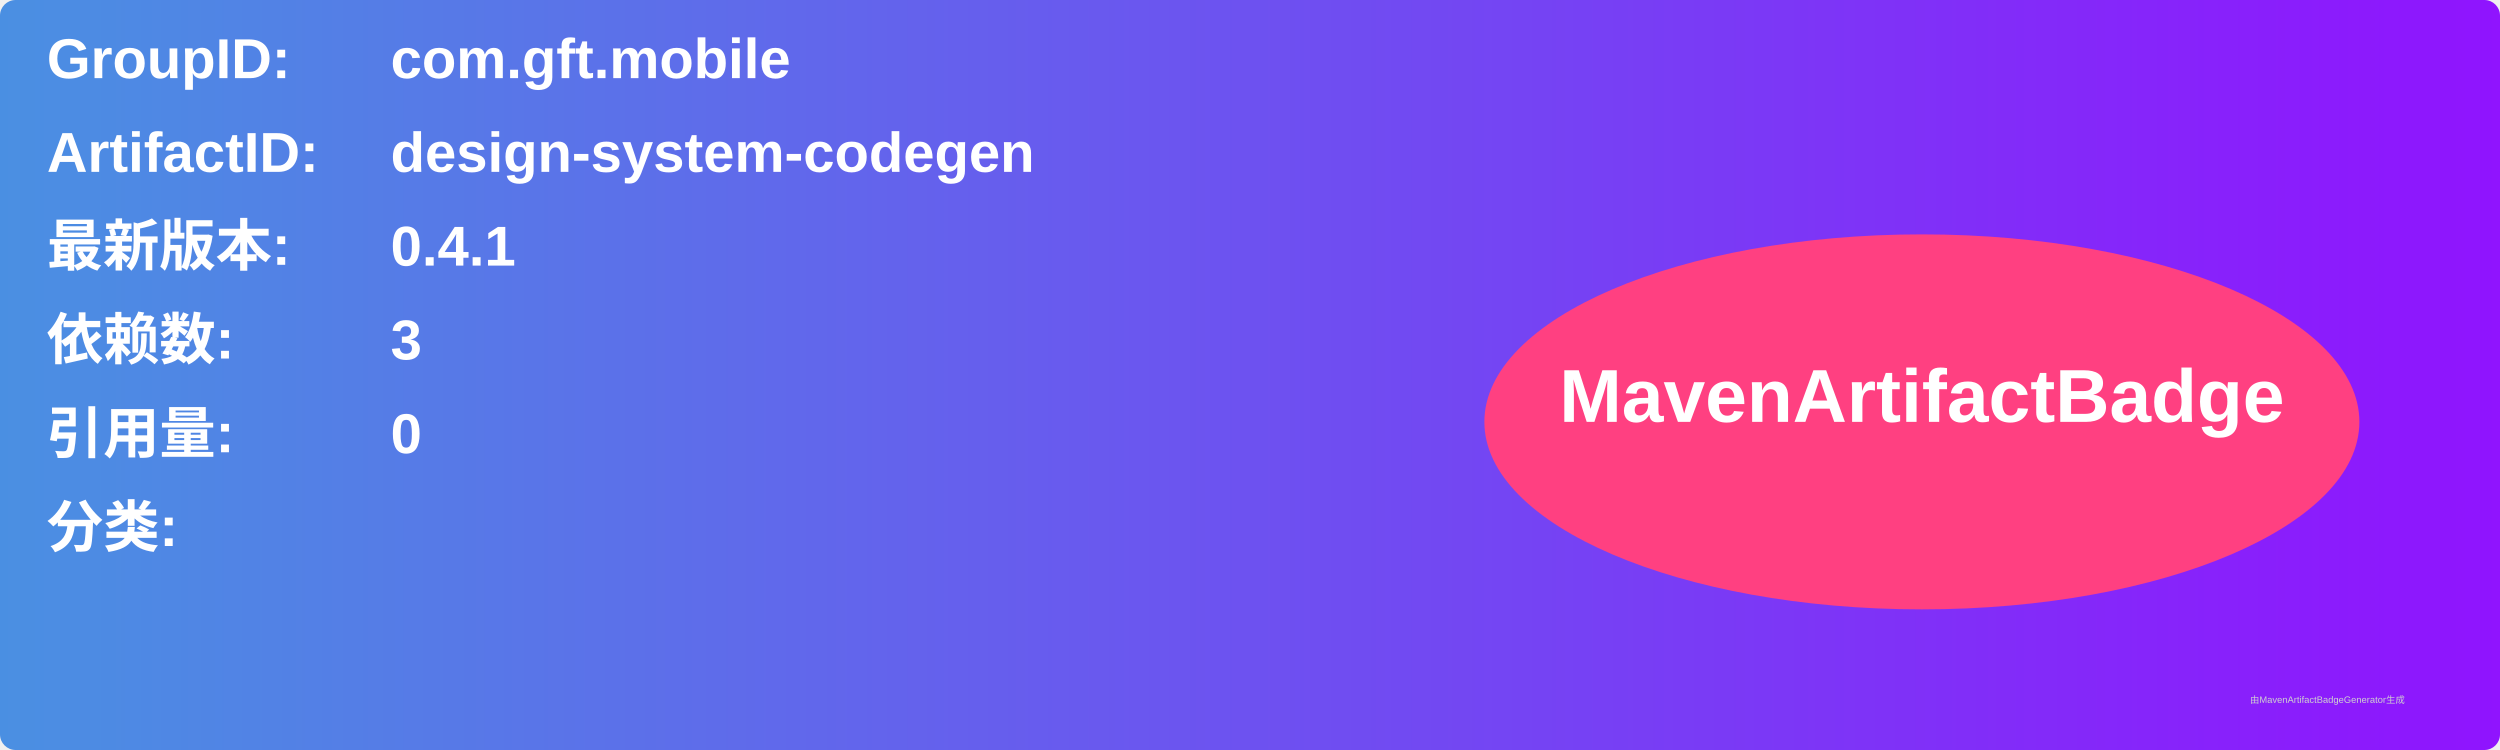
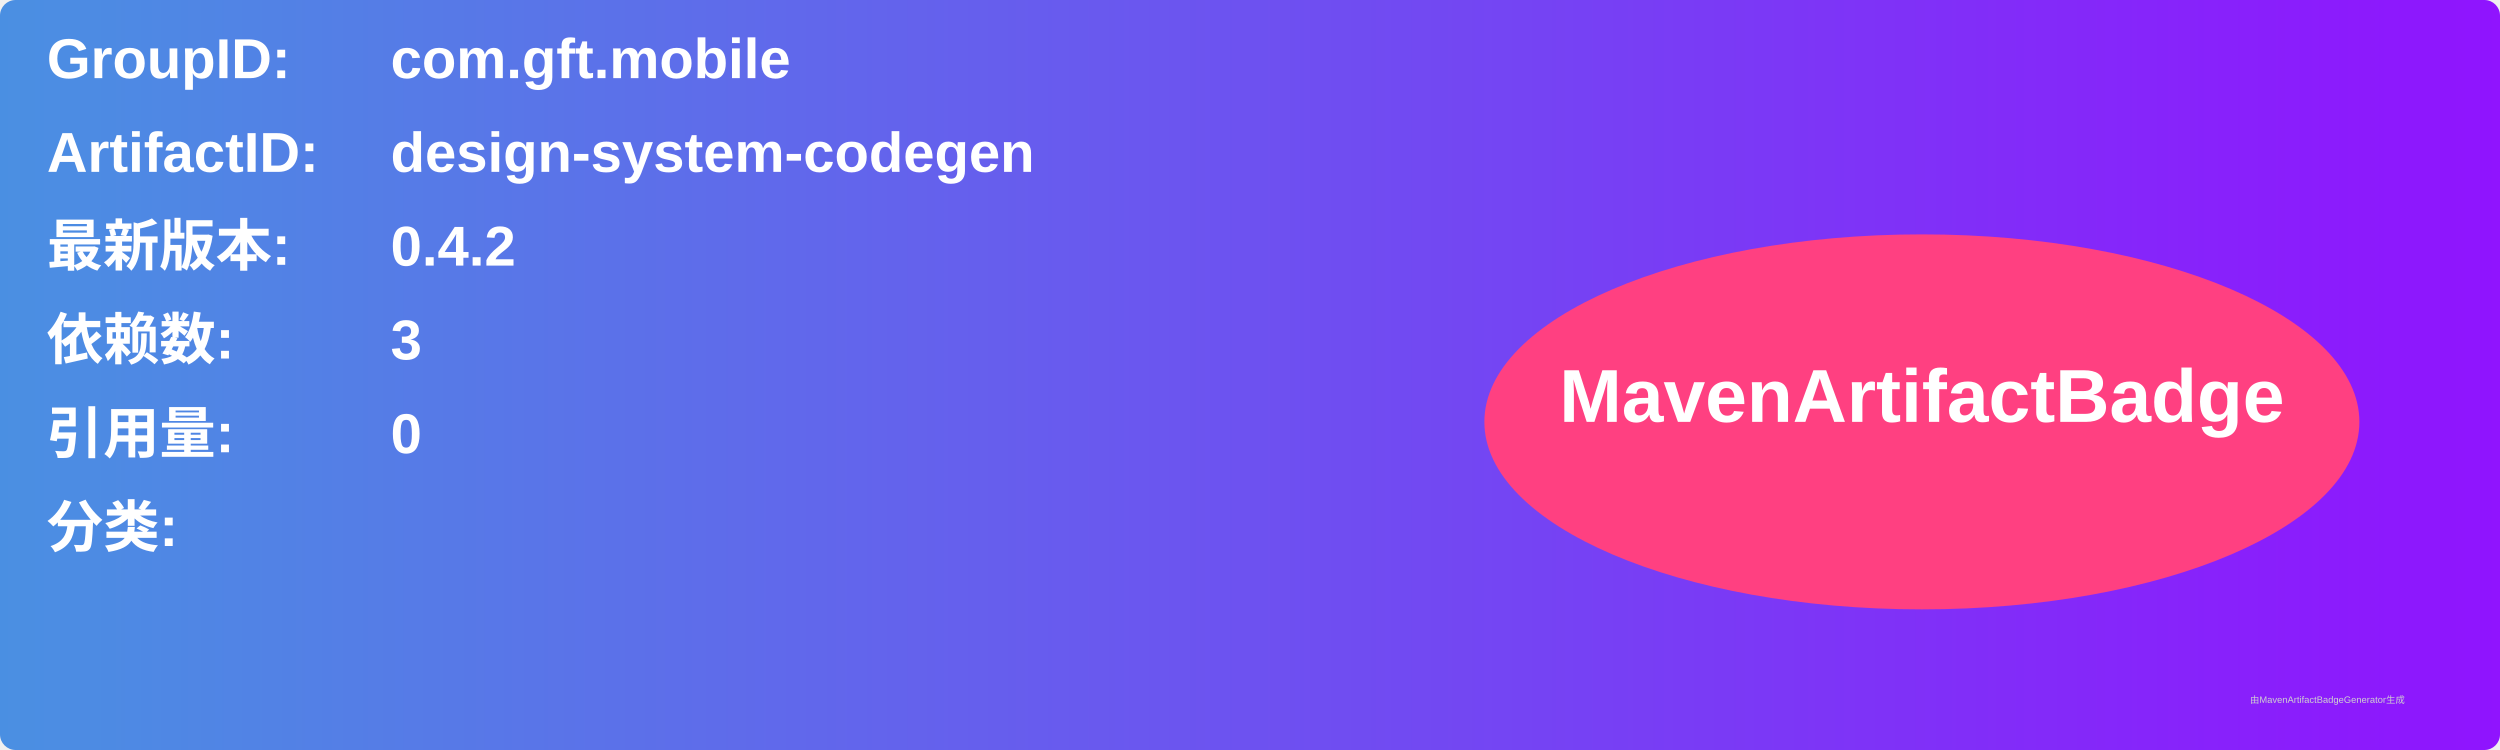
<svg xmlns="http://www.w3.org/2000/svg" width="800" height="240" viewBox="0 0 800 240">
  <linearGradient id="grad" x1="0%" y1="0%" x2="100%" y2="0%">
    <stop offset="0%" stop-color="#4a90e2" />
    <stop offset="100%" stop-color="#9013fe" />
  </linearGradient>
  <rect width="100%" height="100%" rx="5" ry="5" fill="url(#grad)" />
  <g transform="translate(15, 15)">
    <text x="0" y="10" font-family="Arial" font-size="18" fill="white" font-weight="bold" width="260">GroupID:</text>
    <text x="110" y="10" font-family="Arial" font-size="18" fill="white" font-weight="bold" width="460">com.gft.mobile</text>
    <text x="0" y="40" font-family="Arial" font-size="18" fill="white" font-weight="bold" width="260">ArtifactID:</text>
    <text x="110" y="40" font-family="Arial" font-size="18" fill="white" font-weight="bold" width="460">design-system-codegen</text>
    <text x="0" y="70" font-family="Arial" font-size="18" fill="white" font-weight="bold">最新版本:</text>
    <text x="110" y="70" font-family="Arial" font-size="18" fill="white" font-weight="bold">
-       <tspan font-weight="bold">0.4.1</tspan>
+       <tspan font-weight="bold">0.4.2</tspan>
    </text>
    <text x="0" y="100" font-family="Arial" font-size="18" fill="white" font-weight="bold">依赖数: </text>
    <text x="110" y="100" font-family="Arial" font-size="18" fill="white">
      <tspan font-weight="bold">3</tspan>
    </text>
    <text x="0" y="130" font-family="Arial" font-size="18" fill="white" font-weight="bold">引用量: </text>
    <text x="110" y="130" font-family="Arial" font-size="18" fill="white">
      <tspan font-weight="bold">0</tspan>
    </text>
    <text x="0" y="160" font-family="Arial" font-size="18" fill="white" font-weight="bold">分类:</text>
    <text x="10" y="190" font-family="Arial" font-size="10" fill="white">
      <tspan font-weight="bold" />
    </text>
    <ellipse cx="600" cy="120" rx="140" ry="60" fill="#ff4081" />
    <text x="600" y="120" text-anchor="middle" font-family="Arial" font-size="24" fill="white" font-weight="bold">MavenArtifactBadge</text>
  </g>
  <text x="720" y="225" font-family="Arial" font-size="3" fill="#d0d0d0">由MavenArtifactBadgeGenerator生成</text>
</svg>
